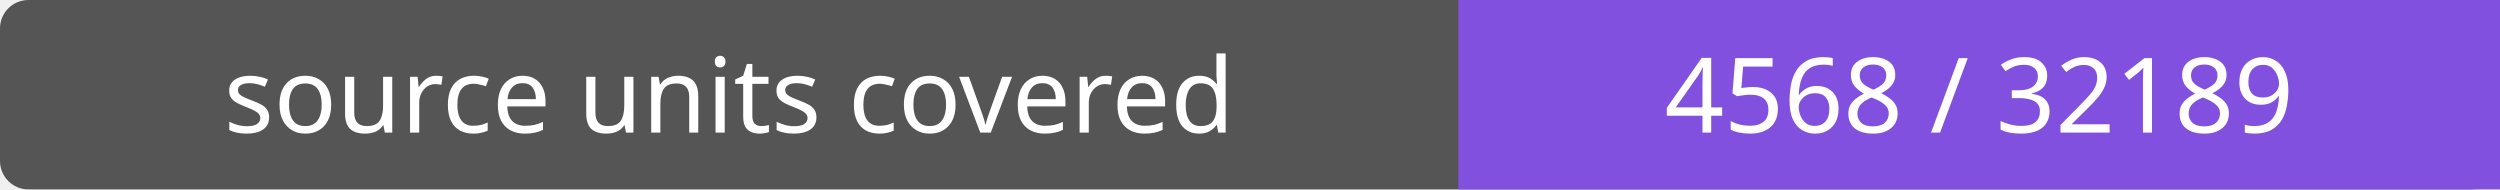
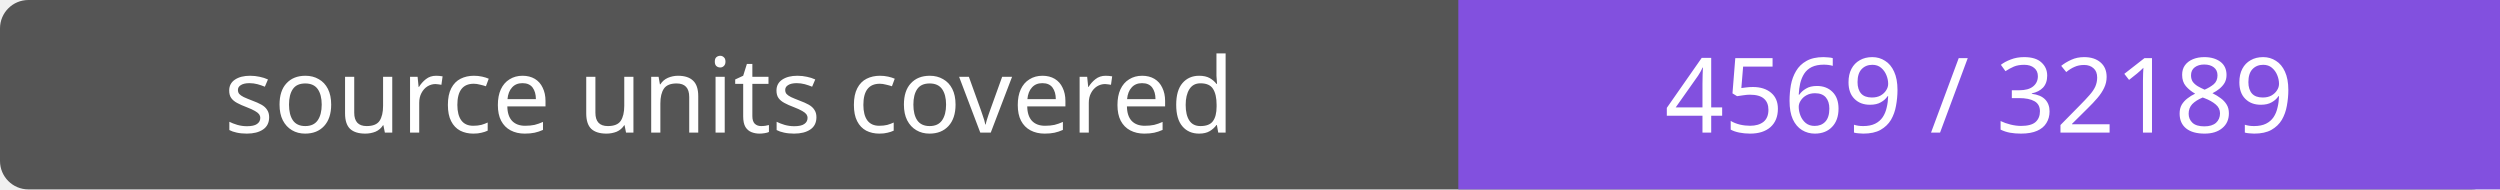
- <svg xmlns="http://www.w3.org/2000/svg" width="264" height="20" role="img" aria-label="source units covered: 4568 / 32189">
+ <svg xmlns="http://www.w3.org/2000/svg" width="264" height="20" role="img" aria-label="source units covered: 4569 / 32189">
  <rect width="264" height="20" rx="3" fill="#555" />
  <path fill="#8250df" d="M154 0h110v20H154z" />
  <g fill="#fff" text-anchor="middle" font-family="Verdana,sans-serif" font-size="11">
    <text x="77.0" y="14">source units covered</text>
-     <text x="209.0" y="14">4568 / 32189</text>
+     <text x="209.0" y="14">4569 / 32189</text>
  </g>
</svg>
